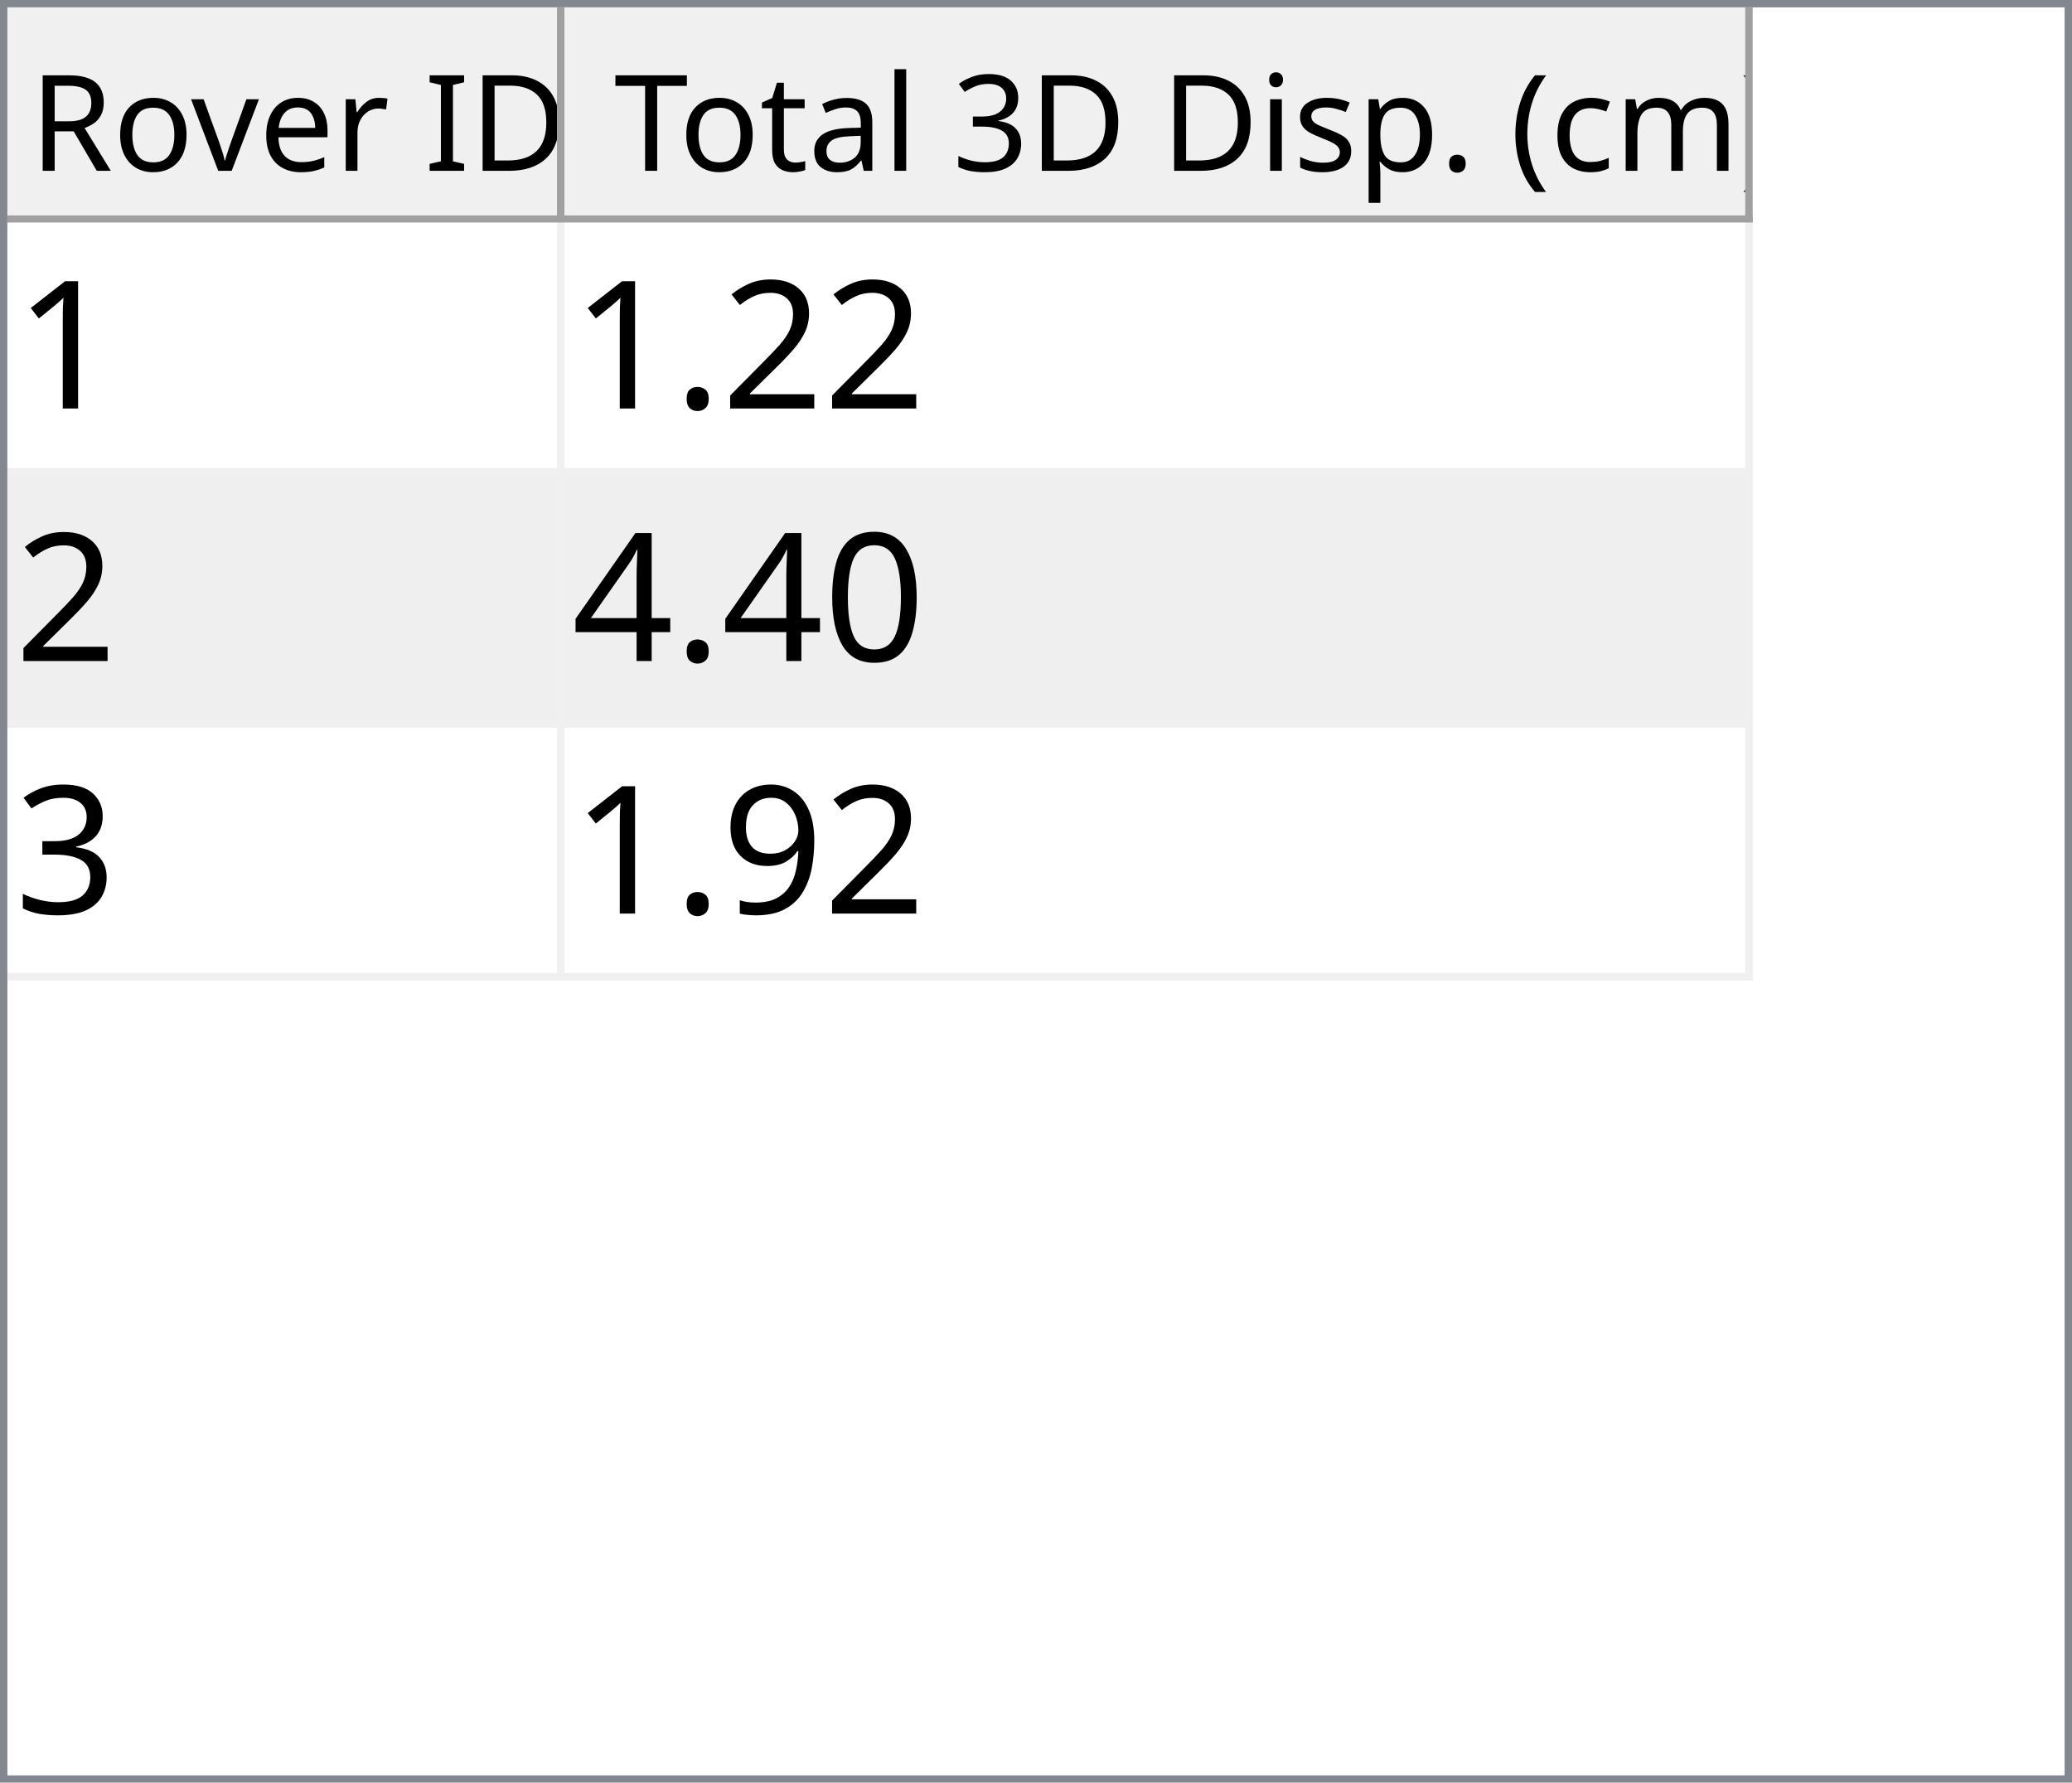
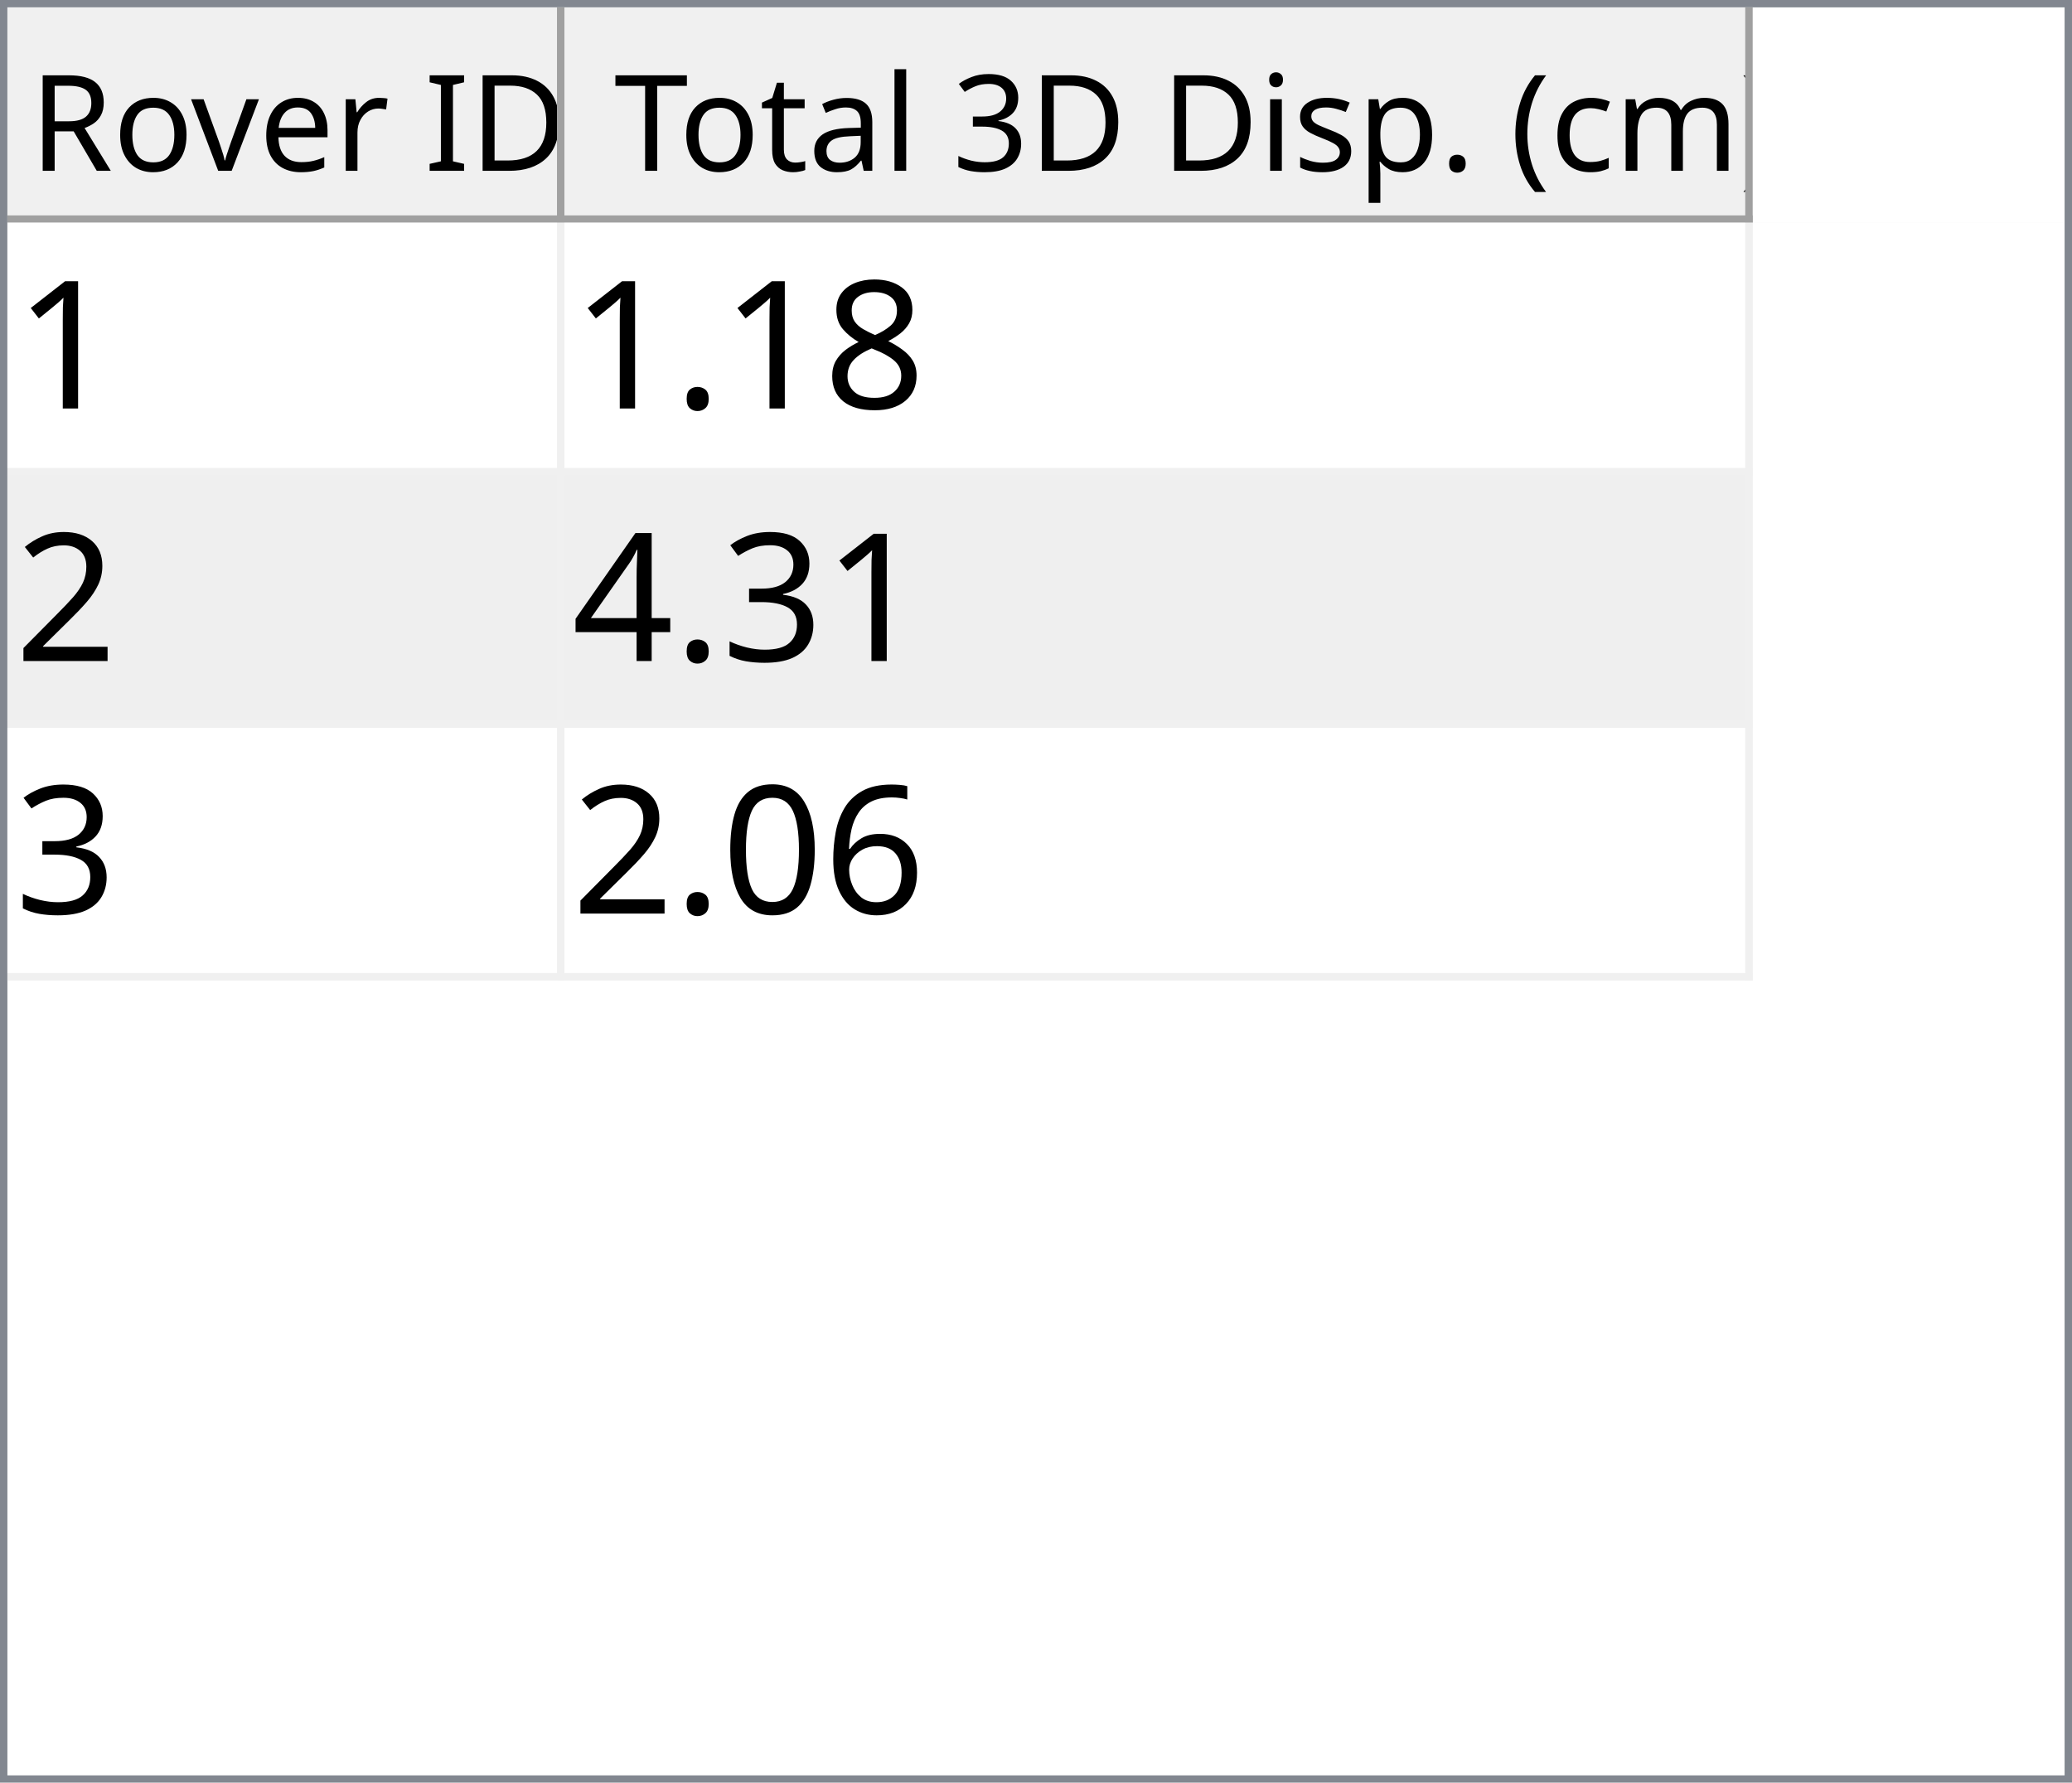
<svg xmlns="http://www.w3.org/2000/svg" style="fill-opacity:1; color-rendering:auto; color-interpolation:auto; text-rendering:auto; stroke:black; stroke-linecap:square; stroke-miterlimit:10; shape-rendering:auto; stroke-opacity:1; fill:black; stroke-dasharray:none; font-weight:normal; stroke-width:1; font-family:'Dialog'; font-style:normal; stroke-linejoin:miter; font-size:12px; stroke-dashoffset:0; image-rendering:auto;" width="279" height="240">
  <defs id="genericDefs" />
  <g>
    <defs id="defs1">
      <clipPath clipPathUnits="userSpaceOnUse" id="clipPath1">
        <path d="M0 0 L279 0 L279 240 L0 240 L0 0 Z" />
      </clipPath>
      <clipPath clipPathUnits="userSpaceOnUse" id="clipPath2">
        <path d="M0 0 L0 240 L279 240 L279 0 Z" />
      </clipPath>
      <clipPath clipPathUnits="userSpaceOnUse" id="clipPath3">
        <path d="M0 0 L0 29 L277 29 L277 0 Z" />
      </clipPath>
      <clipPath clipPathUnits="userSpaceOnUse" id="clipPath4">
        <path d="M0 0 L0 29 L75 29 L75 0 Z" />
      </clipPath>
      <clipPath clipPathUnits="userSpaceOnUse" id="clipPath5">
        <path d="M1 1 L1 28 L74 28 L74 1 Z" />
      </clipPath>
      <clipPath clipPathUnits="userSpaceOnUse" id="clipPath6">
        <path d="M0 0 L0 27 L73 27 L73 0 Z" />
      </clipPath>
      <clipPath clipPathUnits="userSpaceOnUse" id="clipPath7">
        <path d="M-0.5 -0.5 L-0.5 28.5 L74.5 28.5 L74.5 -0.5 Z" />
      </clipPath>
      <clipPath clipPathUnits="userSpaceOnUse" id="clipPath8">
        <path d="M0 0 L0 29 L160 29 L160 0 Z" />
      </clipPath>
      <clipPath clipPathUnits="userSpaceOnUse" id="clipPath9">
        <path d="M1 1 L1 28 L159 28 L159 1 Z" />
      </clipPath>
      <clipPath clipPathUnits="userSpaceOnUse" id="clipPath10">
        <path d="M0 0 L0 27 L158 27 L158 0 Z" />
      </clipPath>
      <clipPath clipPathUnits="userSpaceOnUse" id="clipPath11">
        <path d="M-0.5 -0.5 L-0.5 28.5 L159.5 28.5 L159.5 -0.5 Z" />
      </clipPath>
      <clipPath clipPathUnits="userSpaceOnUse" id="clipPath12">
        <path d="M0 0 L0 209 L277 209 L277 0 Z" />
      </clipPath>
      <clipPath clipPathUnits="userSpaceOnUse" id="clipPath13">
        <path d="M0 0 L0 102 L235 102 L235 0 Z" />
      </clipPath>
      <clipPath clipPathUnits="userSpaceOnUse" id="clipPath14">
        <path d="M-0.5 -0.5 L-0.5 101.5 L234.5 101.5 L234.5 -0.5 Z" />
      </clipPath>
      <clipPath clipPathUnits="userSpaceOnUse" id="clipPath15">
        <path d="M0 0 L0 33 L74 33 L74 0 Z" />
      </clipPath>
      <clipPath clipPathUnits="userSpaceOnUse" id="clipPath16">
        <path d="M0 0 L0 33 L159 33 L159 0 Z" />
      </clipPath>
      <font horiz-adv-x="64.551" id="font1">
        <font-face ascent="107.91" descent="25.098" units-per-em="100" style="font-style:normal; font-family:Segoe UI; font-weight:normal;" />
        <missing-glyph horiz-adv-x="64.551" d="M8.109 0 L8.109 68.266 L56.453 68.266 L56.453 0 L8.109 0 ZM15.328 7.234 L49.219 7.234 L49.219 61.031 L15.328 61.031 L15.328 7.234 Z" />
        <glyph unicode="D" horiz-adv-x="70.117" d="M9.188 0 L9.188 70.016 L28.516 70.016 Q65.531 70.016 65.531 35.891 Q65.531 19.672 55.25 9.836 Q44.969 0 27.734 0 L9.188 0 ZM17.391 62.594 L17.391 7.422 L27.828 7.422 Q41.609 7.422 49.273 14.797 Q56.938 22.172 56.938 35.688 Q56.938 62.594 28.328 62.594 L17.391 62.594 Z" />
        <glyph unicode="I" horiz-adv-x="26.611" d="M17.391 0 L9.188 0 L9.188 70.016 L17.391 70.016 L17.391 0 Z" />
        <glyph unicode=" " horiz-adv-x="27.393" d="" />
        <glyph unicode="r" horiz-adv-x="34.766" d="M34.188 41.891 Q32.078 43.5 28.125 43.5 Q23 43.5 19.555 38.672 Q16.109 33.844 16.109 25.484 L16.109 0 L8.109 0 L8.109 50 L16.109 50 L16.109 39.703 L16.312 39.703 Q18.016 44.969 21.531 47.922 Q25.047 50.875 29.391 50.875 Q32.516 50.875 34.188 50.203 L34.188 41.891 Z" />
        <glyph unicode="e" horiz-adv-x="52.295" d="M48.297 23 L12.984 23 Q13.188 14.656 17.484 10.109 Q21.781 5.562 29.297 5.562 Q37.75 5.562 44.828 11.141 L44.828 3.609 Q38.234 -1.172 27.391 -1.172 Q16.797 -1.172 10.742 5.641 Q4.688 12.453 4.688 24.812 Q4.688 36.469 11.305 43.82 Q17.922 51.172 27.734 51.172 Q37.547 51.172 42.922 44.828 Q48.297 38.484 48.297 27.203 L48.297 23 ZM40.094 29.781 Q40.047 36.719 36.75 40.578 Q33.453 44.438 27.594 44.438 Q21.922 44.438 17.969 40.383 Q14.016 36.328 13.094 29.781 L40.094 29.781 Z" />
        <glyph unicode="v" horiz-adv-x="47.9" d="M47.406 50 L27.484 0 L19.625 0 L0.688 50 L9.469 50 L22.172 13.672 Q23.578 9.672 23.922 6.688 L24.125 6.688 Q24.609 10.453 25.688 13.484 L38.969 50 L47.406 50 Z" />
        <glyph unicode="o" horiz-adv-x="58.594" d="M29 -1.172 Q17.922 -1.172 11.305 5.836 Q4.688 12.844 4.688 24.422 Q4.688 37.016 11.57 44.094 Q18.453 51.172 30.172 51.172 Q41.359 51.172 47.633 44.289 Q53.906 37.406 53.906 25.203 Q53.906 13.234 47.141 6.031 Q40.375 -1.172 29 -1.172 ZM29.594 44.438 Q21.875 44.438 17.383 39.188 Q12.891 33.938 12.891 24.703 Q12.891 15.828 17.43 10.695 Q21.969 5.562 29.594 5.562 Q37.359 5.562 41.531 10.594 Q45.703 15.625 45.703 24.906 Q45.703 34.281 41.531 39.359 Q37.359 44.438 29.594 44.438 Z" />
        <glyph unicode="R" horiz-adv-x="59.814" d="M59.375 0 L49.609 0 L37.891 19.625 Q36.281 22.359 34.766 24.289 Q33.25 26.219 31.664 27.438 Q30.078 28.656 28.25 29.219 Q26.422 29.781 24.125 29.781 L17.391 29.781 L17.391 0 L9.188 0 L9.188 70.016 L30.078 70.016 Q34.672 70.016 38.555 68.867 Q42.438 67.719 45.289 65.375 Q48.141 63.031 49.758 59.547 Q51.375 56.062 51.375 51.375 Q51.375 47.703 50.273 44.656 Q49.172 41.609 47.148 39.211 Q45.125 36.812 42.266 35.133 Q39.406 33.453 35.844 32.516 L35.844 32.328 Q37.594 31.547 38.891 30.547 Q40.188 29.547 41.359 28.18 Q42.531 26.812 43.68 25.078 Q44.828 23.344 46.234 21.047 L59.375 0 ZM17.391 62.594 L17.391 37.203 L28.516 37.203 Q31.594 37.203 34.203 38.133 Q36.812 39.062 38.719 40.797 Q40.625 42.531 41.703 45.047 Q42.781 47.562 42.781 50.688 Q42.781 56.297 39.141 59.445 Q35.5 62.594 28.609 62.594 L17.391 62.594 Z" />
        <glyph unicode=")" horiz-adv-x="30.176" d="M8.297 -15.922 L1.172 -15.922 Q16.406 2.344 16.406 26.812 Q16.406 51.469 1.078 70.016 L8.297 70.016 Q23.531 52.156 23.531 26.703 Q23.531 1.375 8.297 -15.922 Z" />
        <glyph unicode="m" horiz-adv-x="86.133" d="M79.109 0 L71.094 0 L71.094 28.719 Q71.094 37.016 68.531 40.727 Q65.969 44.438 59.906 44.438 Q54.781 44.438 51.195 39.75 Q47.609 35.062 47.609 28.516 L47.609 0 L39.594 0 L39.594 29.688 Q39.594 44.438 28.219 44.438 Q22.953 44.438 19.531 40.016 Q16.109 35.594 16.109 28.516 L16.109 0 L8.109 0 L8.109 50 L16.109 50 L16.109 42.094 L16.312 42.094 Q21.625 51.172 31.844 51.172 Q36.969 51.172 40.773 48.312 Q44.578 45.453 46 40.828 Q51.562 51.172 62.594 51.172 Q79.109 51.172 79.109 30.812 L79.109 0 Z" />
        <glyph unicode="c" horiz-adv-x="46.191" d="M42.188 2.297 Q36.422 -1.172 28.516 -1.172 Q17.828 -1.172 11.258 5.789 Q4.688 12.75 4.688 23.828 Q4.688 36.188 11.766 43.68 Q18.844 51.172 30.672 51.172 Q37.25 51.172 42.281 48.734 L42.281 40.531 Q36.719 44.438 30.375 44.438 Q22.703 44.438 17.797 38.945 Q12.891 33.453 12.891 24.516 Q12.891 15.719 17.508 10.641 Q22.125 5.562 29.891 5.562 Q36.422 5.562 42.188 9.906 L42.188 2.297 Z" />
        <glyph unicode="(" horiz-adv-x="30.176" d="M29.109 -15.922 L21.969 -15.922 Q6.844 1.375 6.844 26.703 Q6.844 52.156 21.969 70.016 L29.203 70.016 Q13.875 51.469 13.875 26.812 Q13.875 2.344 29.109 -15.922 Z" />
        <glyph unicode="." horiz-adv-x="21.68" d="M10.891 -1.078 Q8.641 -1.078 7.055 0.539 Q5.469 2.156 5.469 4.391 Q5.469 6.641 7.055 8.273 Q8.641 9.906 10.891 9.906 Q13.188 9.906 14.797 8.273 Q16.406 6.641 16.406 4.391 Q16.406 2.156 14.797 0.539 Q13.188 -1.078 10.891 -1.078 Z" />
        <glyph unicode="p" horiz-adv-x="58.789" d="M16.312 7.234 L16.109 7.234 L16.109 -23 L8.109 -23 L8.109 50 L16.109 50 L16.109 41.219 L16.312 41.219 Q22.219 51.172 33.594 51.172 Q43.266 51.172 48.688 44.461 Q54.109 37.75 54.109 26.469 Q54.109 13.922 48 6.375 Q41.891 -1.172 31.297 -1.172 Q21.578 -1.172 16.312 7.234 ZM16.109 27.391 L16.109 20.406 Q16.109 14.203 20.141 9.883 Q24.172 5.562 30.375 5.562 Q37.641 5.562 41.773 11.133 Q45.906 16.703 45.906 26.609 Q45.906 34.969 42.047 39.703 Q38.188 44.438 31.594 44.438 Q24.609 44.438 20.359 39.578 Q16.109 34.719 16.109 27.391 Z" />
        <glyph unicode="s" horiz-adv-x="42.432" d="M5.078 1.812 L5.078 10.406 Q11.625 5.562 19.484 5.562 Q30.031 5.562 30.031 12.594 Q30.031 14.594 29.125 15.992 Q28.219 17.391 26.68 18.461 Q25.141 19.531 23.07 20.383 Q21 21.234 18.609 22.172 Q15.281 23.484 12.766 24.828 Q10.25 26.172 8.57 27.859 Q6.891 29.547 6.031 31.695 Q5.172 33.844 5.172 36.719 Q5.172 40.234 6.789 42.945 Q8.406 45.656 11.086 47.484 Q13.766 49.312 17.211 50.242 Q20.656 51.172 24.312 51.172 Q30.812 51.172 35.938 48.922 L35.938 40.828 Q30.422 44.438 23.25 44.438 Q21 44.438 19.195 43.922 Q17.391 43.406 16.094 42.477 Q14.797 41.547 14.086 40.258 Q13.375 38.969 13.375 37.406 Q13.375 35.453 14.086 34.133 Q14.797 32.812 16.164 31.789 Q17.531 30.766 19.484 29.938 Q21.438 29.109 23.922 28.125 Q27.25 26.859 29.883 25.516 Q32.516 24.172 34.375 22.484 Q36.234 20.797 37.234 18.602 Q38.234 16.406 38.234 13.375 Q38.234 9.672 36.602 6.938 Q34.969 4.203 32.234 2.398 Q29.5 0.594 25.93 -0.289 Q22.359 -1.172 18.453 -1.172 Q10.75 -1.172 5.078 1.812 Z" />
        <glyph unicode="i" horiz-adv-x="24.219" d="M12.203 62.703 Q10.062 62.703 8.547 64.164 Q7.031 65.625 7.031 67.875 Q7.031 70.125 8.547 71.609 Q10.062 73.094 12.203 73.094 Q14.406 73.094 15.945 71.609 Q17.484 70.125 17.484 67.875 Q17.484 65.719 15.945 64.211 Q14.406 62.703 12.203 62.703 ZM16.109 0 L8.109 0 L8.109 50 L16.109 50 L16.109 0 Z" />
        <glyph unicode="3" horiz-adv-x="53.906" d="M46.531 19.828 Q46.531 15.094 44.75 11.211 Q42.969 7.328 39.719 4.57 Q36.469 1.812 31.93 0.297 Q27.391 -1.219 21.922 -1.219 Q11.922 -1.219 6 2.594 L6 11.188 Q13.094 5.609 22.219 5.609 Q25.875 5.609 28.828 6.539 Q31.781 7.469 33.906 9.227 Q36.031 10.984 37.18 13.477 Q38.328 15.969 38.328 19.094 Q38.328 32.812 18.797 32.812 L12.984 32.812 L12.984 39.594 L18.5 39.594 Q35.797 39.594 35.797 52.484 Q35.797 64.406 22.609 64.406 Q15.188 64.406 8.688 59.422 L8.688 67.188 Q15.375 71.188 24.609 71.188 Q29 71.188 32.57 69.969 Q36.141 68.75 38.68 66.555 Q41.219 64.359 42.609 61.281 Q44 58.203 44 54.5 Q44 40.672 30.031 36.719 L30.031 36.531 Q33.594 36.141 36.625 34.797 Q39.656 33.453 41.852 31.305 Q44.047 29.156 45.289 26.25 Q46.531 23.344 46.531 19.828 Z" />
        <glyph unicode="l" horiz-adv-x="24.219" d="M16.109 0 L8.109 0 L8.109 74.031 L16.109 74.031 L16.109 0 Z" />
        <glyph unicode="a" horiz-adv-x="50.879" d="M43.891 0 L35.891 0 L35.891 7.812 L35.688 7.812 Q30.469 -1.172 20.312 -1.172 Q12.844 -1.172 8.617 2.781 Q4.391 6.734 4.391 13.281 Q4.391 27.297 20.906 29.594 L35.891 31.688 Q35.891 44.438 25.594 44.438 Q16.547 44.438 9.281 38.281 L9.281 46.484 Q16.656 51.172 26.266 51.172 Q43.891 51.172 43.891 32.516 L43.891 0 ZM35.891 25.297 L23.828 23.641 Q18.266 22.859 15.43 20.875 Q12.594 18.891 12.594 13.875 Q12.594 10.203 15.211 7.883 Q17.828 5.562 22.172 5.562 Q28.125 5.562 32.008 9.742 Q35.891 13.922 35.891 20.312 L35.891 25.297 Z" />
        <glyph unicode="t" horiz-adv-x="33.887" d="M31.297 0.484 Q28.469 -1.078 23.828 -1.078 Q10.688 -1.078 10.688 13.578 L10.688 43.172 L2.094 43.172 L2.094 50 L10.688 50 L10.688 62.203 L18.703 64.797 L18.703 50 L31.297 50 L31.297 43.172 L18.703 43.172 L18.703 14.984 Q18.703 9.969 20.414 7.82 Q22.125 5.672 26.078 5.672 Q29.109 5.672 31.297 7.328 L31.297 0.484 Z" />
        <glyph unicode="T" horiz-adv-x="52.393" d="M50.594 62.594 L30.375 62.594 L30.375 0 L22.172 0 L22.172 62.594 L2 62.594 L2 70.016 L50.594 70.016 L50.594 62.594 Z" />
      </font>
      <font horiz-adv-x="75.0" id="font2">
        <font-face ascent="100.537" descent="21.973" units-per-em="100" style="font-style:normal; font-family:sans-serif; font-weight:normal;" />
        <missing-glyph horiz-adv-x="75.0" d="M12.5 0 L12.5 62.5 L62.5 62.5 L62.5 0 L12.5 0 ZM14.062 1.562 L60.938 1.562 L60.938 60.938 L14.062 60.938 L14.062 1.562 Z" />
        <glyph unicode="1" horiz-adv-x="55.615" d="M37.25 0 L28.469 0 L28.469 56 Q25.297 52.984 20.141 49.953 Q14.984 46.922 10.891 45.406 L10.891 53.906 Q18.266 57.375 23.781 62.305 Q29.297 67.234 31.594 71.875 L37.25 71.875 L37.25 0 Z" />
+         <glyph unicode="8" horiz-adv-x="55.615" d="M17.672 38.812 Q12.203 40.828 9.57 44.539 Q6.938 48.25 6.938 53.422 Q6.938 61.234 12.555 66.555 Q18.172 71.875 27.484 71.875 Q36.859 71.875 42.578 66.43 Q48.297 60.984 48.297 53.172 Q48.297 48.188 45.68 44.508 Q43.062 40.828 37.75 38.812 Q44.344 36.672 47.781 31.883 Q51.219 27.094 51.219 20.453 Q51.219 11.281 44.727 5.031 Q38.234 -1.219 27.641 -1.219 Q17.047 -1.219 10.547 5.055 Q4.047 11.328 4.047 20.703 Q4.047 27.688 7.594 32.398 Q11.141 37.109 17.672 38.812 ZM15.922 53.719 Q15.922 48.641 19.195 45.414 Q22.469 42.188 27.688 42.188 Q32.766 42.188 36.016 45.383 Q39.266 48.578 39.266 53.219 Q39.266 58.062 35.914 61.359 Q32.562 64.656 27.594 64.656 Q22.562 64.656 19.242 61.43 Q15.922 58.203 15.922 53.719 ZM13.094 20.656 Q13.094 16.891 14.875 13.375 Q16.656 9.859 20.172 7.93 Q23.688 6 27.734 6 Q34.031 6 38.133 10.055 Q42.234 14.109 42.234 20.359 Q42.234 26.703 38.016 30.859 Q33.797 35.016 27.438 35.016 Q21.234 35.016 17.164 30.914 Q13.094 26.812 13.094 20.656 Z" />
+         <glyph unicode="." horiz-adv-x="27.783" d="M9.078 0 L9.078 10.016 L19.094 10.016 L19.094 0 L9.078 0 Z" />
        <glyph unicode="2" horiz-adv-x="55.615" d="M50.344 8.453 L50.344 0 L3.031 0 Q2.938 3.172 4.047 6.109 Q5.859 10.938 9.836 15.625 Q13.812 20.312 21.344 26.469 Q33.016 36.031 37.117 41.625 Q41.219 47.219 41.219 52.203 Q41.219 57.422 37.477 61.008 Q33.734 64.594 27.734 64.594 Q21.391 64.594 17.578 60.789 Q13.766 56.984 13.719 50.25 L4.688 51.172 Q5.609 61.281 11.664 66.578 Q17.719 71.875 27.938 71.875 Q38.234 71.875 44.242 66.164 Q50.25 60.453 50.25 52 Q50.25 47.703 48.492 43.555 Q46.734 39.406 42.656 34.812 Q38.578 30.219 29.109 22.219 Q21.188 15.578 18.945 13.211 Q16.703 10.844 15.234 8.453 L50.344 8.453 Z" />
-         <glyph unicode="." horiz-adv-x="27.783" d="M9.078 0 L9.078 10.016 L19.094 10.016 L19.094 0 L9.078 0 Z" />
+         <glyph unicode="3" horiz-adv-x="55.615" d="M4.203 18.891 L12.984 20.062 Q14.5 12.594 18.141 9.297 Q21.781 6 27 6 Q33.203 6 37.477 10.297 Q41.75 14.594 41.75 20.953 Q41.75 27 37.797 30.93 Q33.844 34.859 27.734 34.859 Q25.25 34.859 21.531 33.891 L22.516 41.609 Q23.391 41.5 23.922 41.5 Q29.547 41.5 34.039 44.43 Q38.531 47.359 38.531 53.469 Q38.531 58.297 35.258 61.477 Q31.984 64.656 26.812 64.656 Q21.688 64.656 18.266 61.43 Q14.844 58.203 13.875 51.766 L5.078 53.328 Q6.688 62.156 12.398 67.016 Q18.109 71.875 26.609 71.875 Q32.469 71.875 37.398 69.359 Q42.328 66.844 44.945 62.5 Q47.562 58.156 47.562 53.266 Q47.562 48.641 45.07 44.828 Q42.578 41.016 37.703 38.766 Q44.047 37.312 47.562 32.695 Q51.078 28.078 51.078 21.141 Q51.078 11.766 44.242 5.25 Q37.406 -1.266 26.953 -1.266 Q17.531 -1.266 11.305 4.352 Q5.078 9.969 4.203 18.891 Z" />
+         <glyph unicode="4" horiz-adv-x="55.615" d="M32.328 0 L32.328 17.141 L1.266 17.141 L1.266 25.203 L33.938 71.578 L41.109 71.578 L41.109 25.203 L50.781 25.203 L50.781 17.141 L41.109 17.141 L41.109 0 L32.328 0 ZM32.328 25.203 L32.328 57.469 L9.906 25.203 L32.328 25.203 Z" />
+         <glyph unicode="6" horiz-adv-x="55.615" d="M49.75 54.047 L41.016 53.375 Q39.844 58.547 37.703 60.891 Q34.125 64.656 28.906 64.656 Q24.703 64.656 21.531 62.312 Q17.391 59.281 14.992 53.469 Q12.594 47.656 12.5 36.922 Q15.672 41.75 20.266 44.094 Q24.859 46.438 29.891 46.438 Q38.672 46.438 44.852 39.969 Q51.031 33.5 51.031 23.25 Q51.031 16.5 48.125 10.719 Q45.219 4.938 40.141 1.859 Q35.062 -1.219 28.609 -1.219 Q17.625 -1.219 10.695 6.859 Q3.766 14.938 3.766 33.5 Q3.766 54.25 11.422 63.672 Q18.109 71.875 29.438 71.875 Q37.891 71.875 43.289 67.141 Q48.688 62.406 49.75 54.047 ZM13.875 23.188 Q13.875 18.656 15.797 14.508 Q17.719 10.359 21.188 8.18 Q24.656 6 28.469 6 Q34.031 6 38.039 10.492 Q42.047 14.984 42.047 22.703 Q42.047 30.125 38.086 34.398 Q34.125 38.672 28.125 38.672 Q22.172 38.672 18.023 34.398 Q13.875 30.125 13.875 23.188 Z" />
        <glyph unicode="0" horiz-adv-x="55.615" d="M4.156 35.297 Q4.156 48 6.766 55.742 Q9.375 63.484 14.523 67.68 Q19.672 71.875 27.484 71.875 Q33.25 71.875 37.594 69.555 Q41.938 67.234 44.773 62.867 Q47.609 58.5 49.219 52.227 Q50.828 45.953 50.828 35.297 Q50.828 22.703 48.242 14.969 Q45.656 7.234 40.508 3.008 Q35.359 -1.219 27.484 -1.219 Q17.141 -1.219 11.234 6.203 Q4.156 15.141 4.156 35.297 ZM13.188 35.297 Q13.188 17.672 17.312 11.836 Q21.438 6 27.484 6 Q33.547 6 37.672 11.859 Q41.797 17.719 41.797 35.297 Q41.797 52.984 37.672 58.789 Q33.547 64.594 27.391 64.594 Q21.344 64.594 17.719 59.469 Q13.188 52.938 13.188 35.297 Z" />
-         <glyph unicode="4" horiz-adv-x="55.615" d="M32.328 0 L32.328 17.141 L1.266 17.141 L1.266 25.203 L33.938 71.578 L41.109 71.578 L41.109 25.203 L50.781 25.203 L50.781 17.141 L41.109 17.141 L41.109 0 L32.328 0 ZM32.328 25.203 L32.328 57.469 L9.906 25.203 L32.328 25.203 Z" />
-         <glyph unicode="3" horiz-adv-x="55.615" d="M4.203 18.891 L12.984 20.062 Q14.5 12.594 18.141 9.297 Q21.781 6 27 6 Q33.203 6 37.477 10.297 Q41.75 14.594 41.75 20.953 Q41.75 27 37.797 30.93 Q33.844 34.859 27.734 34.859 Q25.25 34.859 21.531 33.891 L22.516 41.609 Q23.391 41.5 23.922 41.5 Q29.547 41.5 34.039 44.43 Q38.531 47.359 38.531 53.469 Q38.531 58.297 35.258 61.477 Q31.984 64.656 26.812 64.656 Q21.688 64.656 18.266 61.43 Q14.844 58.203 13.875 51.766 L5.078 53.328 Q6.688 62.156 12.398 67.016 Q18.109 71.875 26.609 71.875 Q32.469 71.875 37.398 69.359 Q42.328 66.844 44.945 62.5 Q47.562 58.156 47.562 53.266 Q47.562 48.641 45.07 44.828 Q42.578 41.016 37.703 38.766 Q44.047 37.312 47.562 32.695 Q51.078 28.078 51.078 21.141 Q51.078 11.766 44.242 5.25 Q37.406 -1.266 26.953 -1.266 Q17.531 -1.266 11.305 4.352 Q5.078 9.969 4.203 18.891 Z" />
-         <glyph unicode="9" horiz-adv-x="55.615" d="M5.469 16.547 L13.922 17.328 Q14.984 11.375 18.016 8.688 Q21.047 6 25.781 6 Q29.828 6 32.883 7.859 Q35.938 9.719 37.891 12.82 Q39.844 15.922 41.164 21.195 Q42.484 26.469 42.484 31.938 Q42.484 32.516 42.438 33.688 Q39.797 29.5 35.234 26.883 Q30.672 24.266 25.344 24.266 Q16.453 24.266 10.305 30.711 Q4.156 37.156 4.156 47.703 Q4.156 58.594 10.578 65.234 Q17 71.875 26.656 71.875 Q33.641 71.875 39.43 68.117 Q45.219 64.359 48.219 57.398 Q51.219 50.438 51.219 37.25 Q51.219 23.531 48.242 15.406 Q45.266 7.281 39.383 3.031 Q33.5 -1.219 25.594 -1.219 Q17.188 -1.219 11.867 3.445 Q6.547 8.109 5.469 16.547 ZM41.453 48.141 Q41.453 55.719 37.43 60.156 Q33.406 64.594 27.734 64.594 Q21.875 64.594 17.531 59.812 Q13.188 55.031 13.188 47.406 Q13.188 40.578 17.312 36.305 Q21.438 32.031 27.484 32.031 Q33.594 32.031 37.523 36.305 Q41.453 40.578 41.453 48.141 Z" />
      </font>
    </defs>
    <g style="fill:white; stroke:white;">
      <rect x="0" y="0" width="279" style="clip-path:url(#clipPath1); stroke:none;" height="240" />
    </g>
    <g style="fill:white; text-rendering:optimizeSpeed; color-rendering:optimizeSpeed; image-rendering:optimizeSpeed; shape-rendering:crispEdges; stroke:white; color-interpolation:sRGB;">
      <rect x="0" width="279" height="240" y="0" style="stroke:none;" />
      <path style="stroke:none;" d="M0 240 L279 240 L279 0 L0 0 Z" />
    </g>
    <g style="fill:rgb(240,240,240); font-size:18px; font-family:'Segoe UI'; stroke:rgb(240,240,240);">
      <rect x="0" y="0" width="279" style="clip-path:url(#clipPath2); stroke:none;" height="240" />
    </g>
    <g style="fill:rgb(130,135,144); font-size:18px; font-family:'Segoe UI'; stroke:rgb(130,135,144);">
      <path d="M0 0 L279 0 L279 240 L0 240 L0 0 ZM1 1 L278 1 L278 239 L1 239 L1 1 Z" style="fill-rule:evenodd; clip-path:url(#clipPath2); stroke:none;" />
    </g>
    <g style="fill:white; font-size:18px; font-family:'Segoe UI'; stroke:white;" transform="translate(1,1)">
      <rect x="0" y="0" width="277" style="clip-path:url(#clipPath3); stroke:none;" height="29" />
    </g>
    <g style="fill:rgb(240,240,240); font-size:18px; font-family:'Segoe UI'; stroke:rgb(240,240,240);" transform="translate(1,1)">
      <rect x="0" y="0" width="75" style="clip-path:url(#clipPath4); stroke:none;" height="29" />
    </g>
    <g style="font-family:'Segoe UI'; font-size:18px;" transform="translate(2,2)">
      <text x="2" xml:space="preserve" y="21" style="clip-path:url(#clipPath6); stroke:none;">Rover ID</text>
    </g>
    <g transform="translate(1.5,1.5)" style="fill:rgb(160,160,160); font-size:18px; font-family:'Segoe UI'; stroke:rgb(160,160,160); stroke-linejoin:bevel;">
      <line x1="74" x2="74" y1="0" style="fill:none; clip-path:url(#clipPath7);" y2="28" />
    </g>
    <g transform="matrix(1,0,0,1,1,1) translate(0.5,0.5)" style="fill:rgb(160,160,160); font-size:18px; font-family:'Segoe UI'; stroke:rgb(160,160,160); stroke-linejoin:bevel;">
      <line x1="0" x2="74" y1="28" style="fill:none; clip-path:url(#clipPath7);" y2="28" />
    </g>
    <g style="fill:rgb(240,240,240); font-size:18px; font-family:'Segoe UI'; stroke:rgb(240,240,240);" transform="translate(76,1)">
      <rect x="0" y="0" width="160" style="clip-path:url(#clipPath8); stroke:none;" height="29" />
    </g>
    <g style="font-family:'Segoe UI'; font-size:18px;" transform="translate(77,2)">
      <text x="1" xml:space="preserve" y="21" style="clip-path:url(#clipPath10); stroke:none;"> Total 3D Disp. (cm)</text>
    </g>
    <g transform="translate(76.5,1.5)" style="fill:rgb(160,160,160); font-size:18px; font-family:'Segoe UI'; stroke:rgb(160,160,160); stroke-linejoin:bevel;">
      <line x1="159" x2="159" y1="0" style="fill:none; clip-path:url(#clipPath11);" y2="28" />
    </g>
    <g transform="matrix(1,0,0,1,76,1) translate(0.5,0.5)" style="fill:rgb(160,160,160); font-size:18px; font-family:'Segoe UI'; stroke:rgb(160,160,160); stroke-linejoin:bevel;">
      <line x1="0" x2="159" y1="28" style="fill:none; clip-path:url(#clipPath11);" y2="28" />
    </g>
    <g style="fill:white; font-size:18px; font-family:'Segoe UI'; stroke:white;" transform="translate(1,30)">
      <rect x="0" y="0" width="277" style="clip-path:url(#clipPath12); stroke:none;" height="209" />
    </g>
    <g style="fill:rgb(240,240,240); font-size:24px; font-family:sans-serif; stroke:rgb(240,240,240);" transform="translate(1,30)">
      <rect x="0" y="0" width="235" style="clip-path:url(#clipPath13); stroke:none;" height="102" />
      <line transform="translate(0.5,0.5)" x1="0" x2="234" y1="33" style="clip-path:url(#clipPath14); fill:none; stroke-linejoin:bevel;" y2="33" />
    </g>
    <g transform="matrix(1,0,0,1,1,30) translate(0.5,0.5)" style="fill:rgb(240,240,240); font-size:24px; font-family:sans-serif; stroke:rgb(240,240,240); stroke-linejoin:bevel;">
      <line x1="0" x2="234" y1="67" style="fill:none; clip-path:url(#clipPath14);" y2="67" />
    </g>
    <g transform="matrix(1,0,0,1,1,30) translate(0.5,0.5)" style="fill:rgb(240,240,240); font-size:24px; font-family:sans-serif; stroke:rgb(240,240,240); stroke-linejoin:bevel;">
      <line x1="0" x2="234" y1="101" style="fill:none; clip-path:url(#clipPath14);" y2="101" />
    </g>
    <g transform="matrix(1,0,0,1,1,30) translate(0.5,0.5)" style="fill:rgb(240,240,240); font-size:24px; font-family:sans-serif; stroke:rgb(240,240,240); stroke-linejoin:bevel;">
      <line x1="74" x2="74" y1="0" style="fill:none; clip-path:url(#clipPath14);" y2="101" />
    </g>
    <g transform="matrix(1,0,0,1,1,30) translate(0.5,0.5)" style="fill:rgb(240,240,240); font-size:24px; font-family:sans-serif; stroke:rgb(240,240,240); stroke-linejoin:bevel;">
      <line x1="234" x2="234" y1="0" style="fill:none; clip-path:url(#clipPath14);" y2="101" />
    </g>
    <g style="fill:white; font-size:24px; font-family:sans-serif; stroke:white;" transform="matrix(1,0,0,1,1,30)">
      <rect x="0" y="0" width="74" style="clip-path:url(#clipPath15); stroke:none;" height="33" />
      <text x="1" y="25" style="fill:black; clip-path:url(#clipPath15); stroke:none;" xml:space="preserve">1</text>
    </g>
    <g style="fill:white; font-size:24px; font-family:sans-serif; stroke:white;" transform="matrix(1,0,0,1,1,30) translate(75,0)">
      <rect x="0" y="0" width="159" style="clip-path:url(#clipPath16); stroke:none;" height="33" />
-       <text x="1" y="25" style="fill:black; clip-path:url(#clipPath16); stroke:none;" xml:space="preserve">1.22</text>
+       <text x="1" y="25" style="fill:black; clip-path:url(#clipPath16); stroke:none;" xml:space="preserve">1.18</text>
    </g>
    <g style="fill:rgb(239,239,239); font-size:24px; font-family:sans-serif; stroke:rgb(239,239,239);" transform="matrix(1,0,0,1,1,30) translate(0,34)">
      <rect x="0" y="0" width="74" style="clip-path:url(#clipPath15); stroke:none;" height="33" />
      <text x="1" y="25" style="fill:black; clip-path:url(#clipPath15); stroke:none;" xml:space="preserve">2</text>
    </g>
    <g style="fill:rgb(239,239,239); font-size:24px; font-family:sans-serif; stroke:rgb(239,239,239);" transform="matrix(1,0,0,1,1,30) translate(75,34)">
      <rect x="0" y="0" width="159" style="clip-path:url(#clipPath16); stroke:none;" height="33" />
-       <text x="1" y="25" style="fill:black; clip-path:url(#clipPath16); stroke:none;" xml:space="preserve">4.40</text>
+       <text x="1" y="25" style="fill:black; clip-path:url(#clipPath16); stroke:none;" xml:space="preserve">4.31</text>
    </g>
    <g style="fill:white; font-size:24px; font-family:sans-serif; stroke:white;" transform="matrix(1,0,0,1,1,30) translate(0,68)">
      <rect x="0" y="0" width="74" style="clip-path:url(#clipPath15); stroke:none;" height="33" />
      <text x="1" y="25" style="fill:black; clip-path:url(#clipPath15); stroke:none;" xml:space="preserve">3</text>
    </g>
    <g style="fill:white; font-size:24px; font-family:sans-serif; stroke:white;" transform="matrix(1,0,0,1,1,30) translate(75,68)">
      <rect x="0" y="0" width="159" style="clip-path:url(#clipPath16); stroke:none;" height="33" />
-       <text x="1" y="25" style="fill:black; clip-path:url(#clipPath16); stroke:none;" xml:space="preserve">1.92</text>
+       <text x="1" y="25" style="fill:black; clip-path:url(#clipPath16); stroke:none;" xml:space="preserve">2.06</text>
    </g>
  </g>
</svg>
